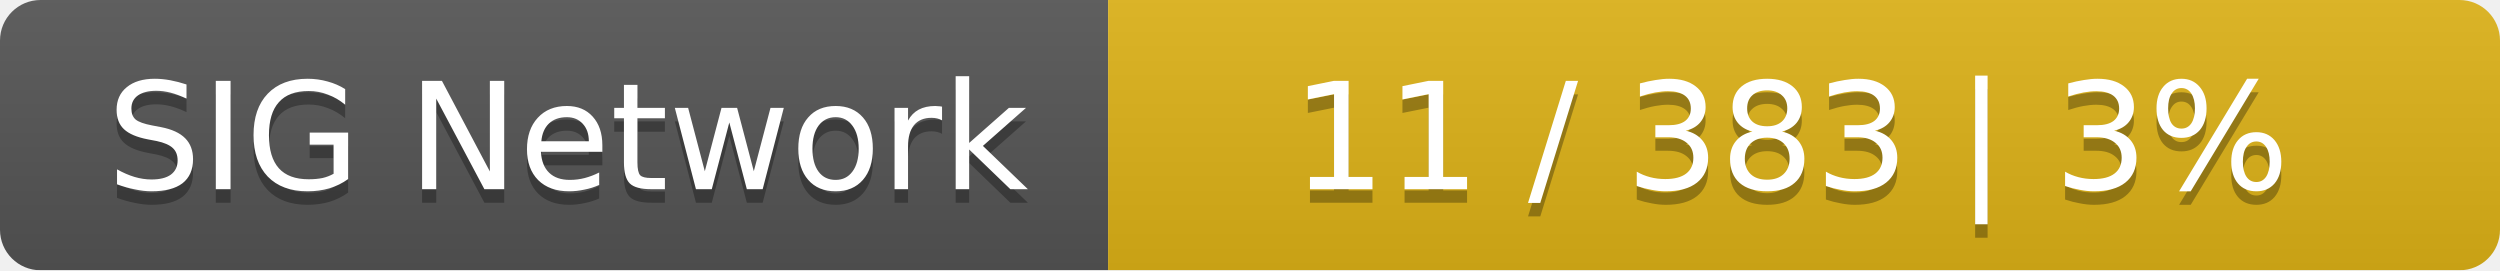
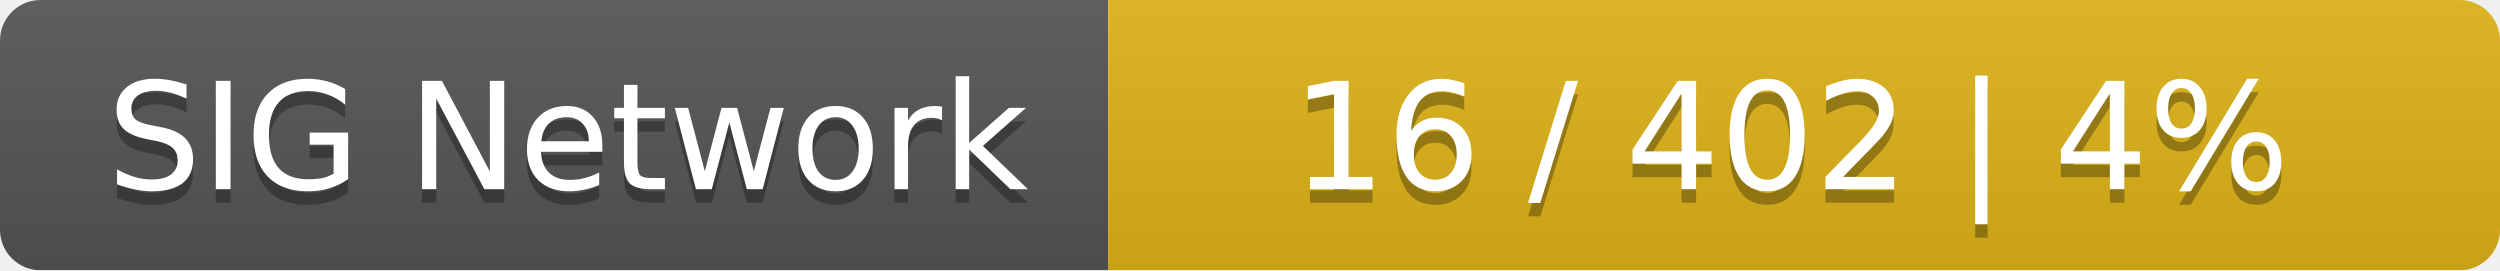
<svg xmlns="http://www.w3.org/2000/svg" width="185" height="20">
  <linearGradient id="smooth" x2="0" y2="100%">
    <stop offset="0" stop-color="#bbb" stop-opacity=".1" />
    <stop offset="1" stop-opacity=".1" />
  </linearGradient>
  <mask id="round">
    <rect width="185" height="20" rx="3" fill="#fff" />
  </mask>
  <g mask="url(#round)">
    <rect width="82" height="20" fill="#555" />
    <rect x="82" width="103" height="20" fill="#dfb317" />
    <rect width="185" height="20" fill="url(#smooth)" />
  </g>
  <g fill="#fff" text-anchor="middle" font-family="DejaVu Sans,Verdana,Geneva,sans-serif" font-size="11">
    <text x="42" y="15" fill="#010101" fill-opacity=".3">SIG Network</text>
    <text x="42" y="14">SIG Network</text>
-     <text x="132.5" y="15" fill="#010101" fill-opacity=".3">11 / 383    |    3%</text>
-     <text x="132.5" y="14">11 / 383    |    3%</text>
+     <text x="132.5" y="15" fill="#010101" fill-opacity=".3">16 / 402    |    4%</text>
+     <text x="132.5" y="14">16 / 402    |    4%</text>
  </g>
</svg>
